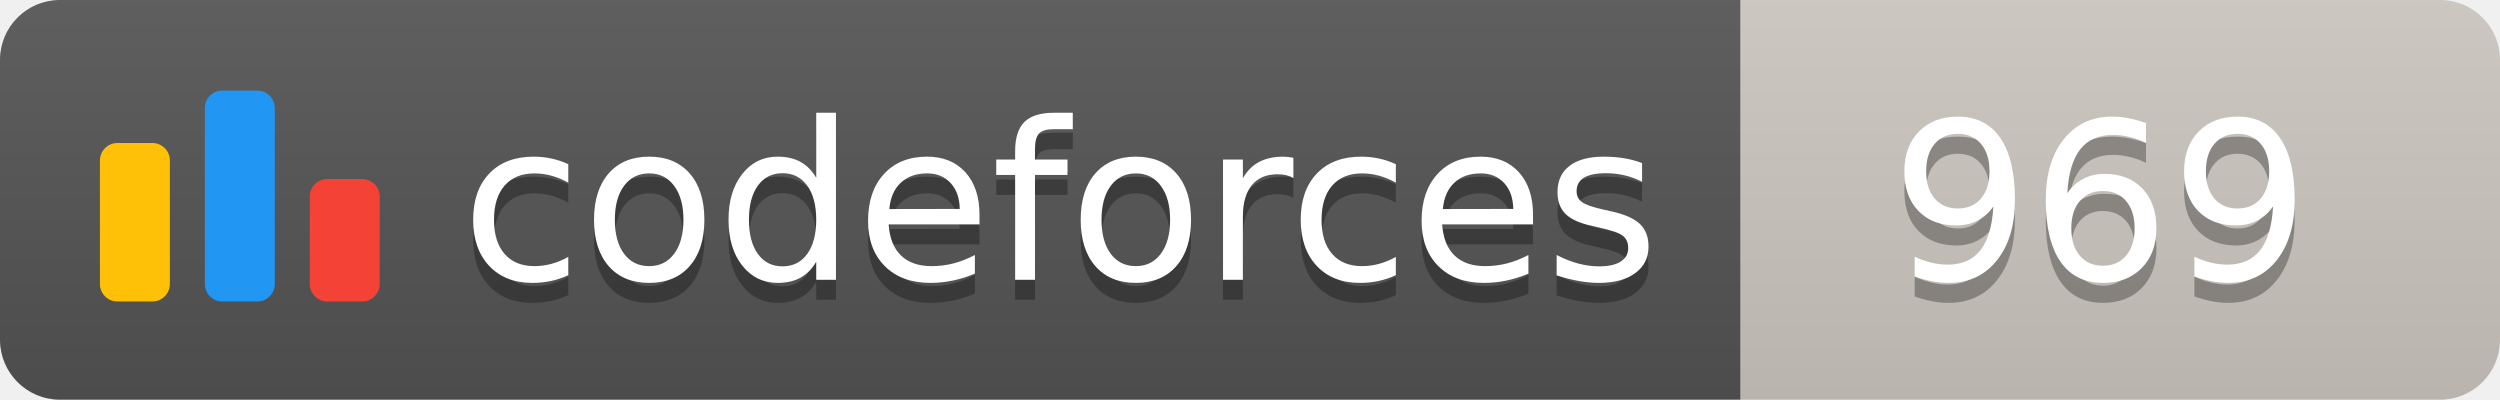
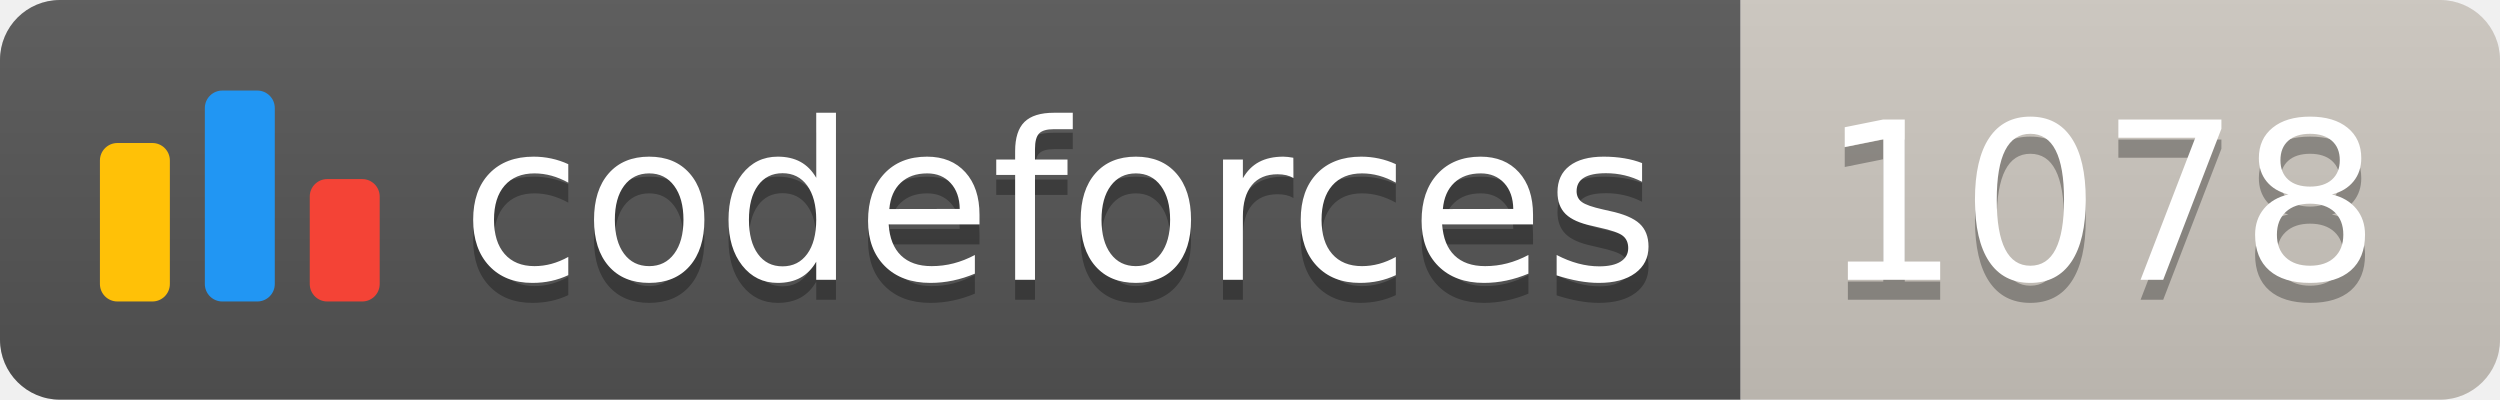
<svg xmlns="http://www.w3.org/2000/svg" width="125.1" height="20">
  <linearGradient id="smooth" x2="0" y2="100%">
    <stop offset="0" stop-color="#bbb" stop-opacity=".1" />
    <stop offset="1" stop-opacity=".1" />
  </linearGradient>
  <clipPath id="round">
    <rect width="125.1" height="20" rx="3" fill="#fff" />
  </clipPath>
  <g clip-path="url(#round)">
    <rect width="87.1" height="20" fill="#555" />
    <rect x="87.1" width="38.0" height="20" fill="#cec8c1" />
    <rect width="125.1" height="20" fill="url(#smooth)" />
  </g>
  <g fill="#fff" text-anchor="middle" font-family="DejaVu Sans,Verdana,Geneva,sans-serif" font-size="110">
    <svg x="5" y="3" class="logo" width="14" height="14" viewBox="0 0 32 25" fill="none">
      <rect y="6" width="8" height="18.125" rx="2" fill="#FFC107" />
      <rect x="24" y="10.125" width="8" height="14" rx="2" fill="#F44336" />
      <rect x="12" width="8" height="24.125" rx="2" fill="#2196F3" />
    </svg>
    <text x="530.5" y="150" fill="#010101" fill-opacity=".3" transform="scale(0.1)" textLength="601.0" lengthAdjust="spacing">codeforces
        </text>
    <text x="530.5" y="140" transform="scale(0.1)" textLength="601.0" lengthAdjust="spacing">codeforces</text>
-     <text x="1051.0" y="150" fill="#010101" fill-opacity=".3" transform="scale(0.1)" textLength="280.0" lengthAdjust="spacing">969
+     <text x="1051.0" y="150" fill="#010101" fill-opacity=".3" transform="scale(0.1)" textLength="280.0" lengthAdjust="spacing">1078
        </text>
-     <text x="1051.0" y="140" transform="scale(0.1)" textLength="280.0" lengthAdjust="spacing">969</text>
+     <text x="1051.0" y="140" transform="scale(0.1)" textLength="280.0" lengthAdjust="spacing">1078</text>
  </g>
</svg>
